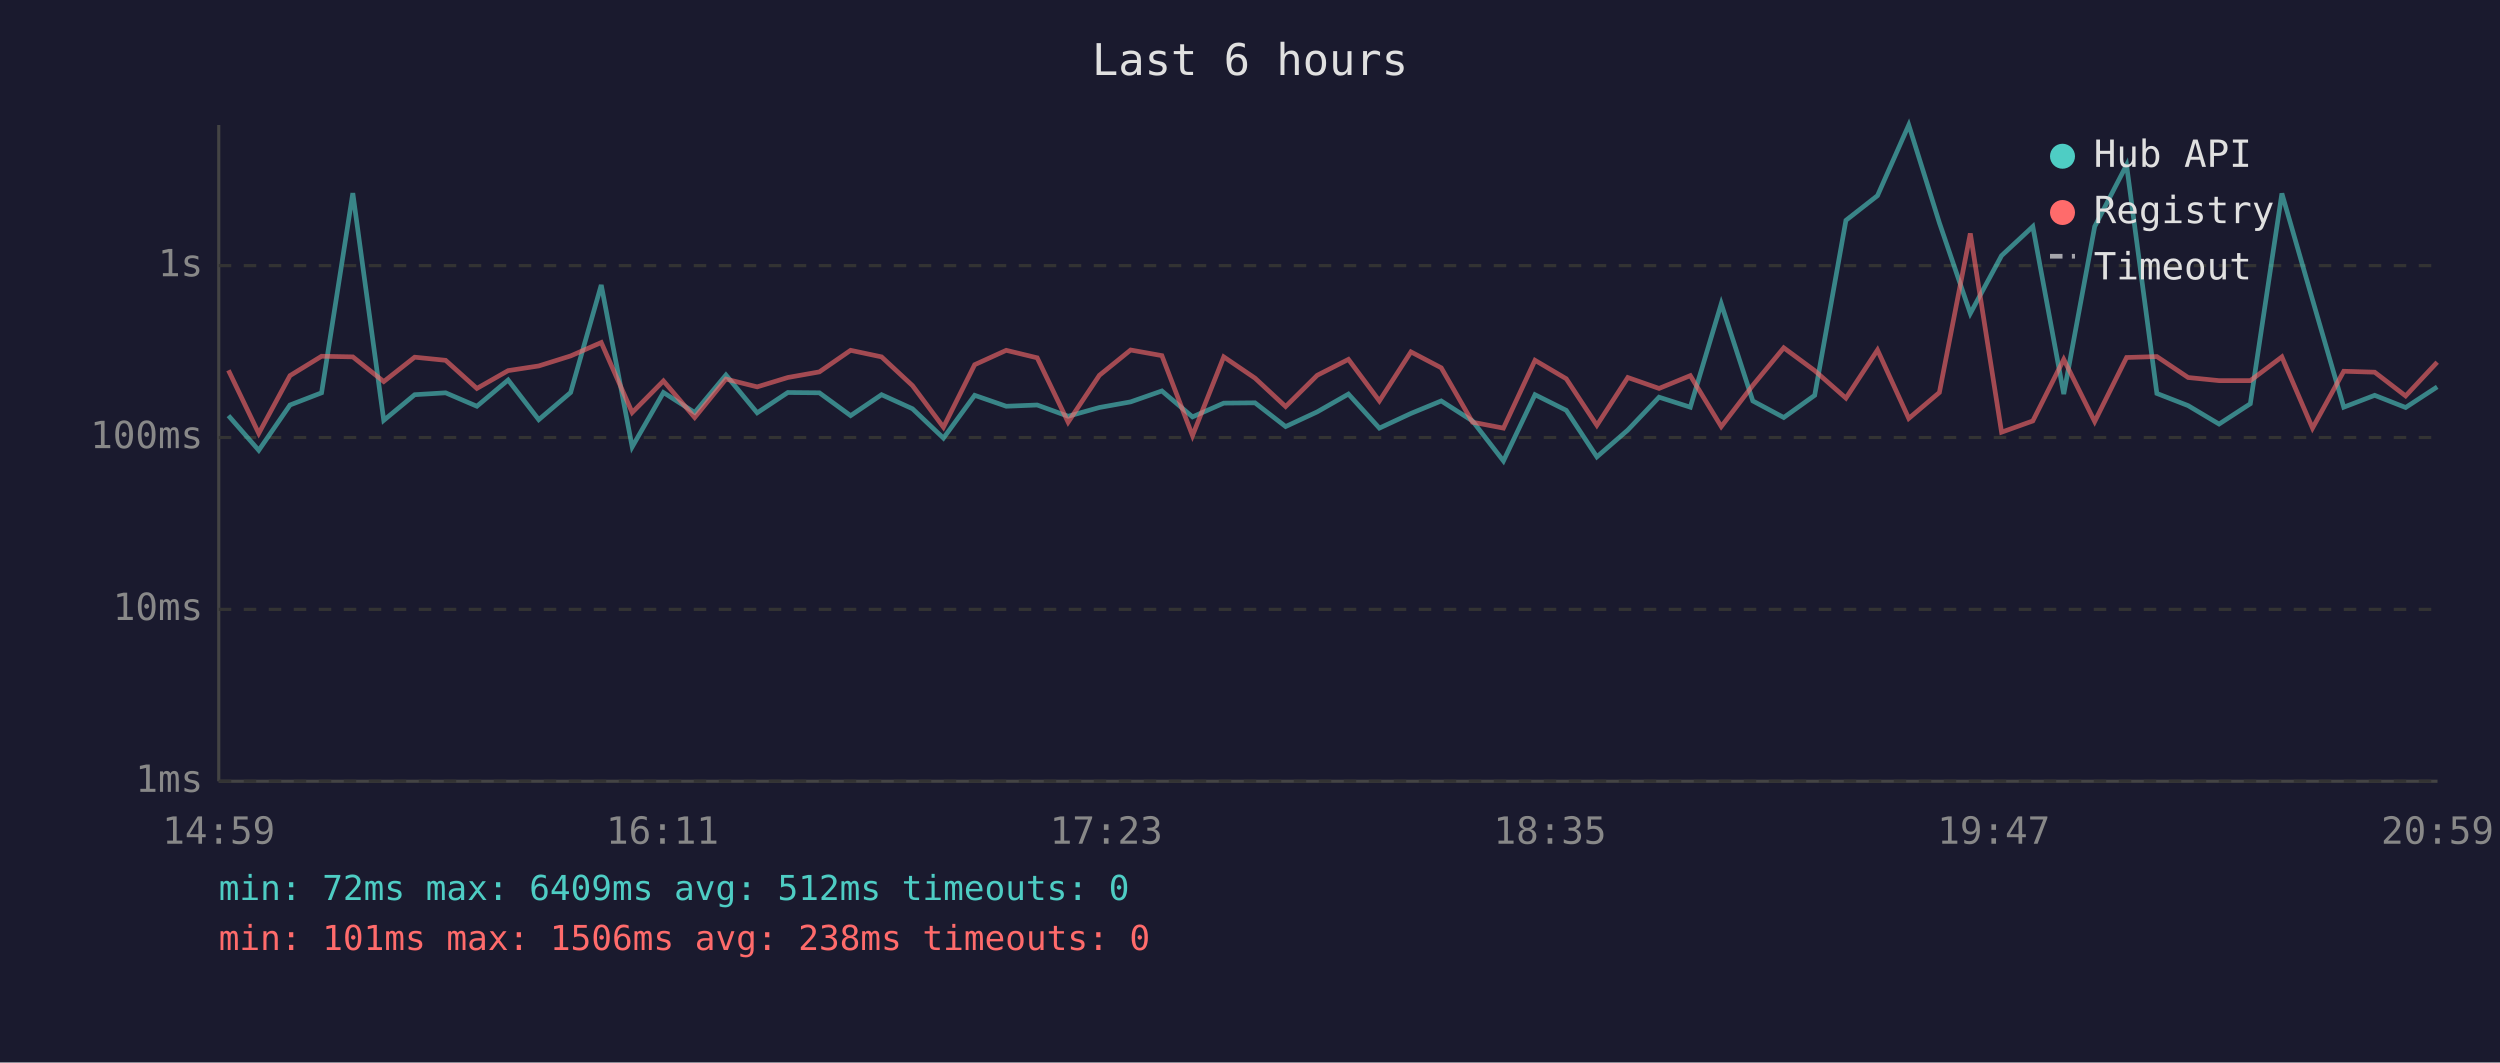
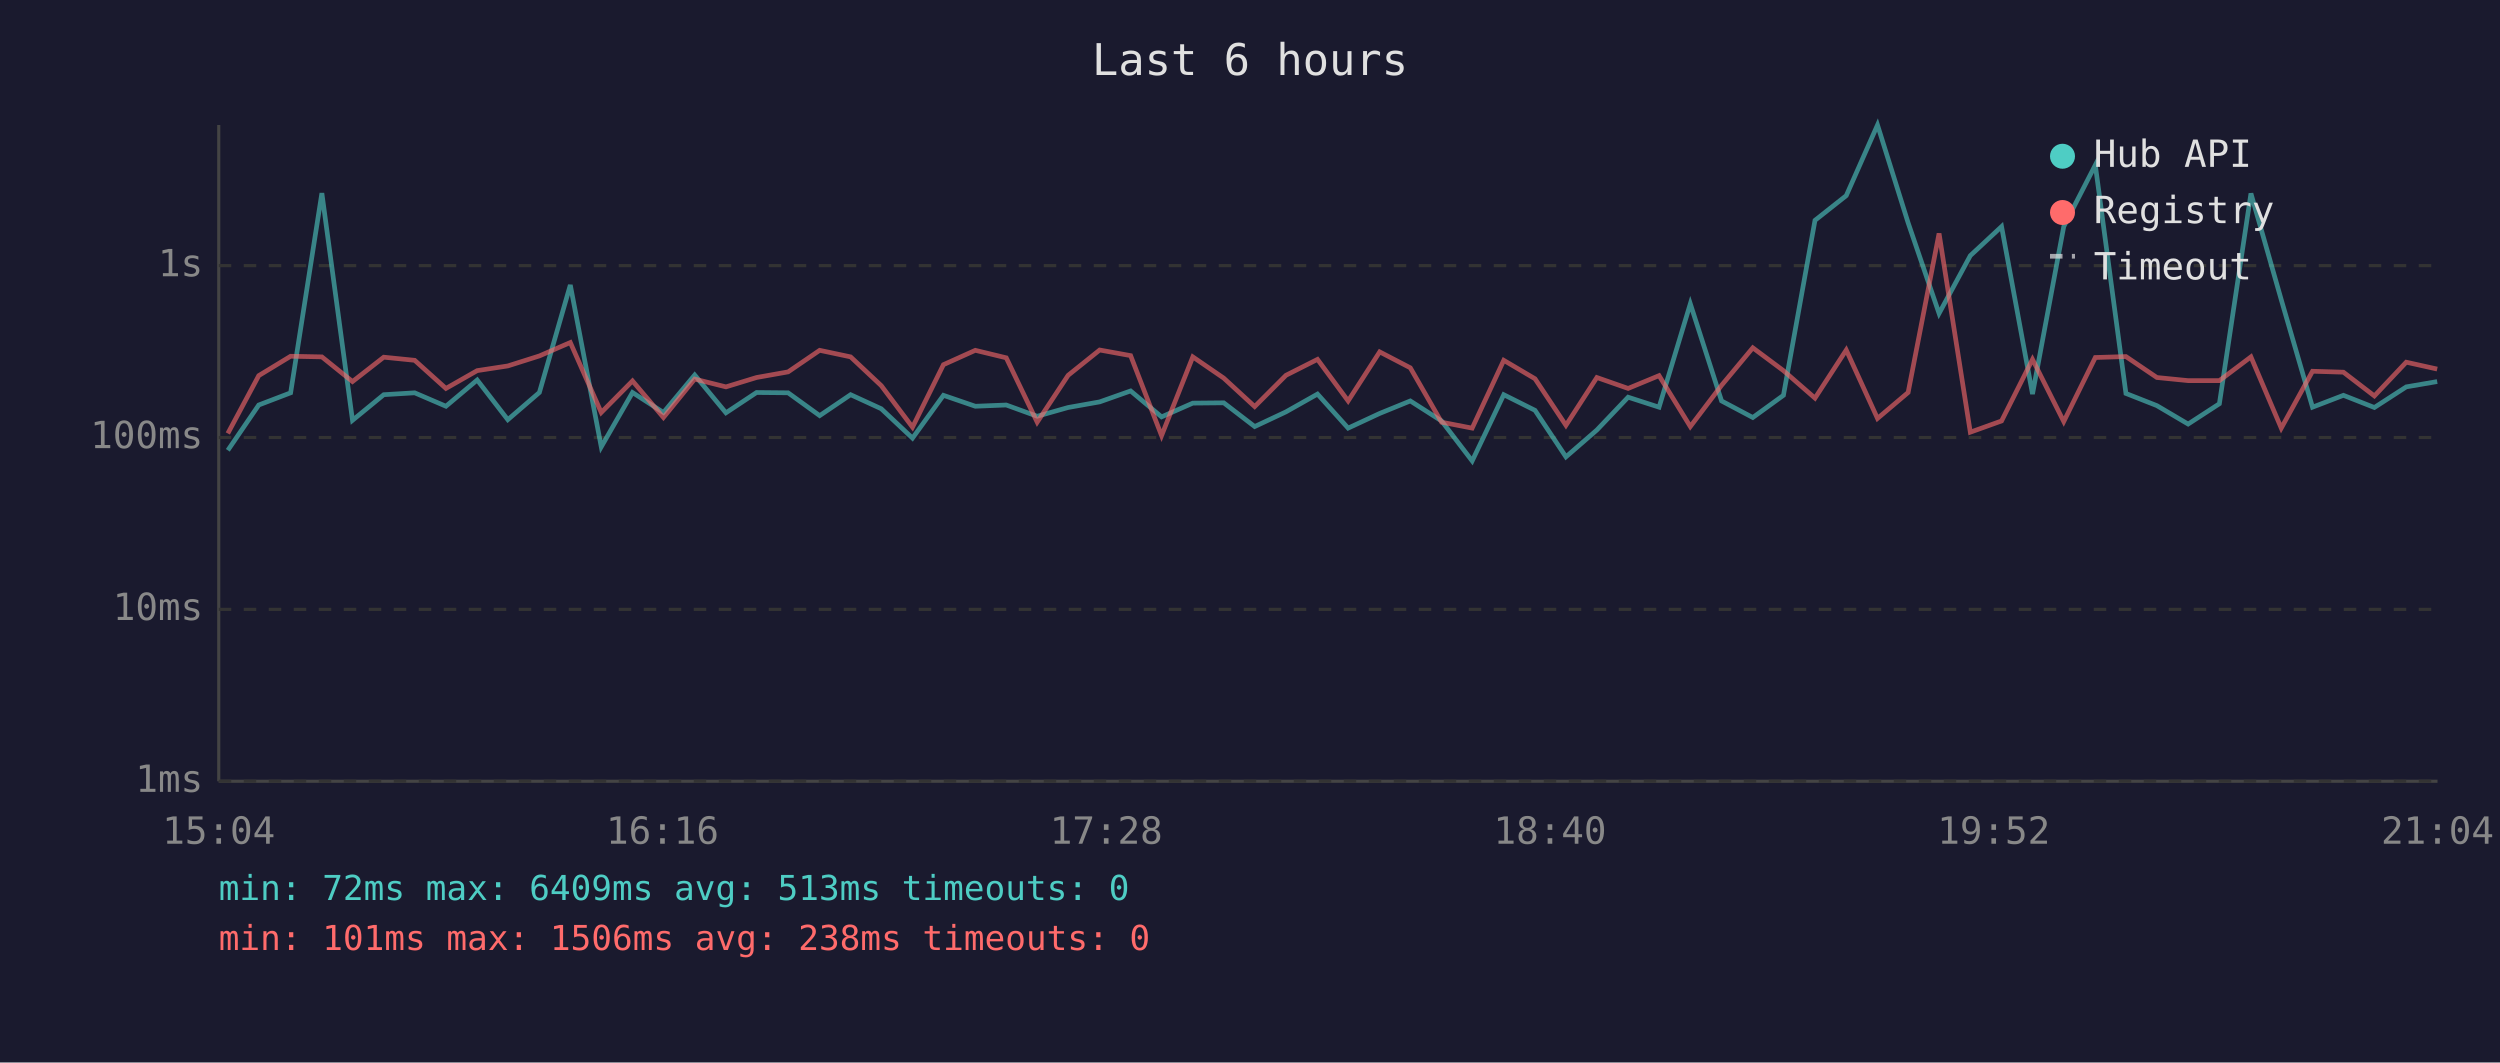
<svg xmlns="http://www.w3.org/2000/svg" viewBox="0 0 800 340" font-family="monospace" font-size="12">
  <rect width="800" height="340" fill="#1a1a2e" />
  <text x="400" y="24" fill="#e0e0e0" font-size="14" text-anchor="middle">Last 6 hours</text>
  <line x1="70" y1="40" x2="70" y2="250" stroke="#444" stroke-width="1" />
  <line x1="70" y1="250" x2="780" y2="250" stroke="#444" stroke-width="1" />
  <line x1="70" y1="250" x2="780" y2="250" stroke="#333" stroke-width="1" stroke-dasharray="4" />
  <text x="65" y="250" fill="#888" text-anchor="end" dominant-baseline="middle">1ms</text>
  <line x1="70" y1="195" x2="780" y2="195" stroke="#333" stroke-width="1" stroke-dasharray="4" />
  <text x="65" y="195" fill="#888" text-anchor="end" dominant-baseline="middle">10ms</text>
  <line x1="70" y1="140" x2="780" y2="140" stroke="#333" stroke-width="1" stroke-dasharray="4" />
  <text x="65" y="140" fill="#888" text-anchor="end" dominant-baseline="middle">100ms</text>
  <line x1="70" y1="85" x2="780" y2="85" stroke="#333" stroke-width="1" stroke-dasharray="4" />
  <text x="65" y="85" fill="#888" text-anchor="end" dominant-baseline="middle">1s</text>
-   <text x="70" y="270" fill="#888" text-anchor="middle">14:59</text>
-   <text x="212" y="270" fill="#888" text-anchor="middle">16:11</text>
-   <text x="354" y="270" fill="#888" text-anchor="middle">17:23</text>
-   <text x="496" y="270" fill="#888" text-anchor="middle">18:35</text>
-   <text x="638" y="270" fill="#888" text-anchor="middle">19:47</text>
-   <text x="780" y="270" fill="#888" text-anchor="middle">20:59</text>
-   <polyline points="73.1,133.0 82.8,144.1 92.8,129.6 102.9,125.7 112.9,61.8 122.8,134.5 132.7,126.3 142.6,125.7 152.6,130.0 162.6,121.6 172.4,134.3 182.6,125.6 192.4,91.2 202.3,143.0 212.3,125.6 222.3,132.0 232.3,120.0 242.3,132.1 252.1,125.6 262.2,125.7 272.2,133.0 282.1,126.3 292.0,130.8 301.9,140.2 311.9,126.5 322.0,130.0 331.9,129.6 341.8,133.2 351.8,130.4 361.8,128.6 371.8,125.1 381.6,133.4 391.6,129.0 401.6,128.9 411.4,136.5 421.5,131.8 431.5,126.1 441.4,137.0 451.5,132.3 461.2,128.3 471.2,134.7 481.1,147.5 491.2,126.3 501.2,131.3 511.0,146.2 520.9,137.6 530.9,127.1 540.9,130.3 550.8,97.2 560.9,128.3 570.8,133.6 580.7,126.5 590.7,70.5 600.8,62.6 610.8,40.0 620.6,71.3 630.5,100.3 640.5,81.8 650.5,72.5 660.4,126.1 670.3,72.5 680.5,52.8 690.2,125.9 700.2,129.8 710.1,135.7 720.1,129.2 730.2,61.9 740.0,95.9 750.0,130.3 759.9,126.5 769.8,130.4 779.9,123.8" fill="none" stroke="#4ecdc4" stroke-width="1.5" opacity="0.6" />
-   <polyline points="73.1,118.5 82.8,138.7 92.8,120.2 102.9,114.0 112.9,114.2 122.8,122.1 132.7,114.3 142.6,115.3 152.6,124.3 162.6,118.6 172.4,117.1 182.6,113.9 192.4,109.6 202.3,132.0 212.3,121.9 222.3,133.6 232.3,121.3 242.3,123.8 252.1,120.8 262.2,119.0 272.2,112.1 282.1,114.2 292.0,123.4 301.9,136.7 311.9,116.7 322.0,112.1 331.9,114.5 341.8,135.1 351.8,120.1 361.8,112.0 371.8,113.8 381.6,139.4 391.6,114.2 401.6,121.0 411.4,130.1 421.5,120.1 431.5,115.0 441.4,128.3 451.5,112.6 461.2,117.7 471.2,135.1 481.1,137.0 491.2,115.3 501.2,121.2 511.0,136.1 520.9,120.8 530.9,124.3 540.9,120.2 550.8,136.5 560.9,123.3 570.8,111.3 580.7,118.6 590.7,127.4 600.8,112.0 610.8,133.9 620.6,125.6 630.5,74.7 640.5,138.3 650.5,134.7 660.4,115.0 670.3,134.9 680.5,114.4 690.2,114.1 700.2,120.8 710.1,121.8 720.1,121.8 730.2,114.2 740.0,137.0 750.0,118.8 759.9,119.1 769.8,126.7 779.9,115.9" fill="none" stroke="#ff6b6b" stroke-width="1.5" opacity="0.6" />
+   <text x="70" y="270" fill="#888" text-anchor="middle">15:04</text>
+   <text x="212" y="270" fill="#888" text-anchor="middle">16:16</text>
+   <text x="354" y="270" fill="#888" text-anchor="middle">17:28</text>
+   <text x="496" y="270" fill="#888" text-anchor="middle">18:40</text>
+   <text x="638" y="270" fill="#888" text-anchor="middle">19:52</text>
+   <text x="780" y="270" fill="#888" text-anchor="middle">21:04</text>
+   <polyline points="72.9,144.1 82.8,129.6 93.0,125.7 103.0,61.8 112.8,134.5 122.8,126.3 132.7,125.7 142.7,130.0 152.7,121.6 162.5,134.3 172.6,125.6 182.5,91.2 192.4,143.0 202.4,125.6 212.3,132.0 222.3,120.0 232.3,132.1 242.1,125.6 252.2,125.7 262.3,133.0 272.2,126.3 282.0,130.8 292.0,140.2 301.9,126.5 312.1,130.0 322.0,129.6 331.9,133.2 341.8,130.4 351.9,128.6 361.8,125.1 371.7,133.4 381.7,129.0 391.6,128.9 401.5,136.5 411.5,131.8 421.6,126.1 431.4,137.0 441.5,132.3 451.3,128.3 461.3,134.7 471.1,147.5 481.2,126.3 491.2,131.3 501.1,146.2 511.0,137.6 521.0,127.1 530.9,130.3 540.9,97.2 550.9,128.3 560.9,133.6 570.7,126.5 580.8,70.5 590.8,62.6 600.8,40.0 610.6,71.3 620.5,100.3 630.5,81.8 640.5,72.5 650.4,126.1 660.4,72.5 670.5,52.8 680.3,125.9 690.2,129.8 700.2,135.7 710.2,129.2 720.3,61.9 730.0,95.9 740.0,130.3 749.9,126.5 759.8,130.4 770.0,123.8 779.9,122.1" fill="none" stroke="#4ecdc4" stroke-width="1.5" opacity="0.6" />
+   <polyline points="72.9,138.7 82.8,120.2 93.0,114.0 103.0,114.2 112.8,122.1 122.8,114.3 132.7,115.3 142.7,124.3 152.7,118.6 162.5,117.1 172.6,113.9 182.5,109.6 192.4,132.0 202.4,121.9 212.3,133.6 222.3,121.3 232.3,123.8 242.1,120.8 252.2,119.0 262.3,112.1 272.2,114.2 282.0,123.4 292.0,136.7 301.9,116.7 312.1,112.1 322.0,114.5 331.9,135.1 341.8,120.1 351.9,112.0 361.8,113.8 371.7,139.4 381.7,114.2 391.6,121.0 401.5,130.1 411.5,120.1 421.6,115.0 431.4,128.3 441.5,112.6 451.3,117.7 461.3,135.1 471.1,137.0 481.2,115.3 491.2,121.2 501.1,136.1 511.0,120.8 521.0,124.3 530.9,120.2 540.9,136.5 550.9,123.3 560.9,111.3 570.7,118.6 580.8,127.4 590.8,112.0 600.8,133.9 610.6,125.6 620.5,74.7 630.5,138.3 640.5,134.7 650.4,115.0 660.4,134.9 670.5,114.4 680.3,114.1 690.2,120.8 700.2,121.8 710.2,121.8 720.3,114.2 730.0,137.0 740.0,118.8 749.9,119.1 759.8,126.7 770.0,115.9 779.9,118.1" fill="none" stroke="#ff6b6b" stroke-width="1.5" opacity="0.6" />
  <circle cx="660" cy="50" r="4" fill="#4ecdc4" />
  <text x="670" y="50" fill="#e0e0e0" dominant-baseline="middle">Hub API</text>
  <circle cx="660" cy="68" r="4" fill="#ff6b6b" />
  <text x="670" y="68" fill="#e0e0e0" dominant-baseline="middle">Registry</text>
  <line x1="656" y1="82" x2="664" y2="82" stroke="#e0e0e0" stroke-width="1.5" stroke-dasharray="4,3" opacity="0.7" />
  <text x="670" y="86" fill="#e0e0e0" dominant-baseline="middle">Timeout</text>
-   <text x="70" y="288" fill="#4ecdc4" font-size="11">min: 72ms  max: 6409ms  avg: 512ms  timeouts: 0</text>
+   <text x="70" y="288" fill="#4ecdc4" font-size="11">min: 72ms  max: 6409ms  avg: 513ms  timeouts: 0</text>
  <text x="70" y="304" fill="#ff6b6b" font-size="11">min: 101ms  max: 1506ms  avg: 238ms  timeouts: 0</text>
</svg>
